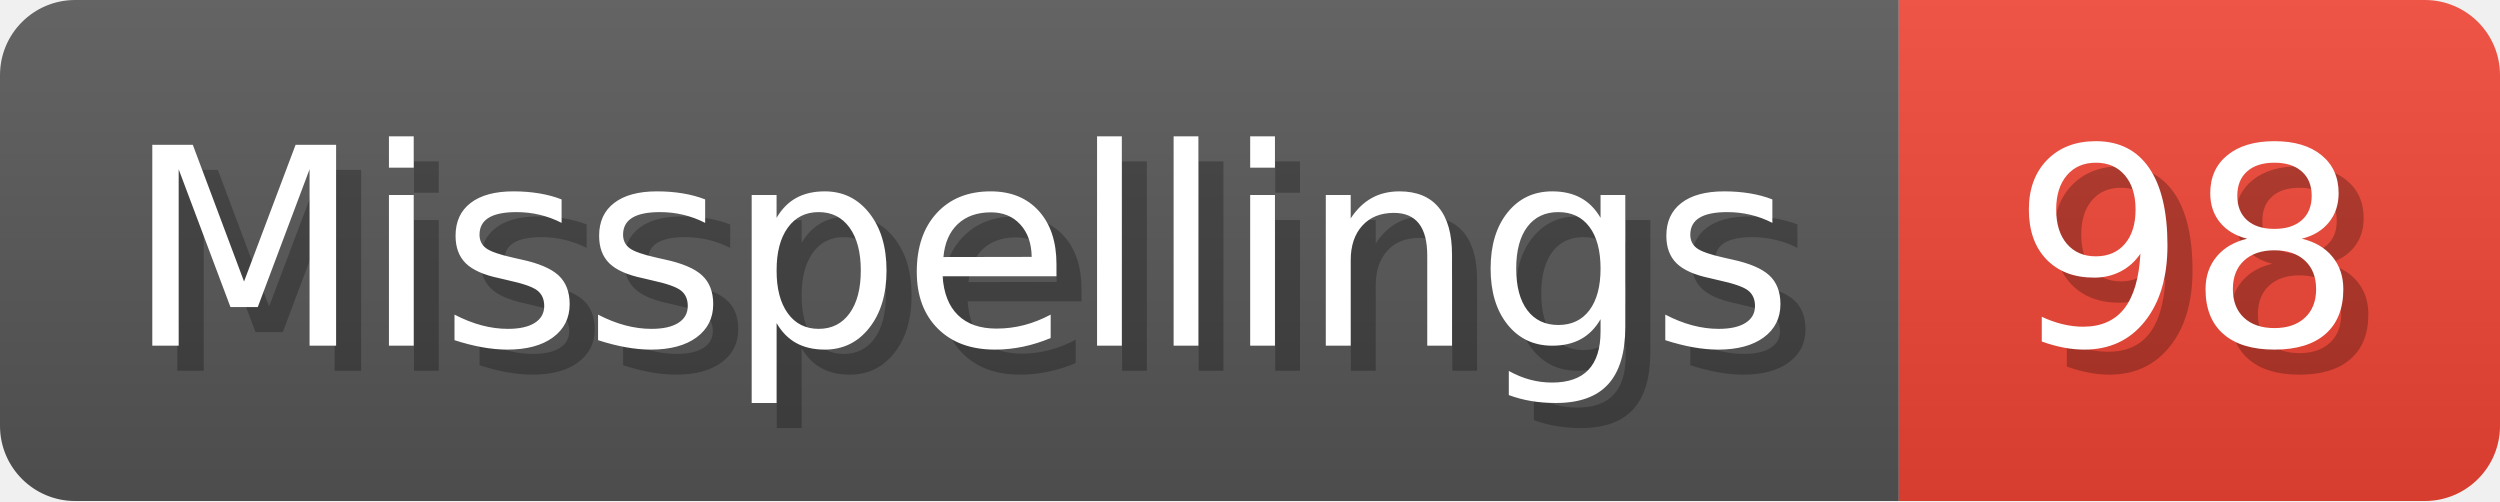
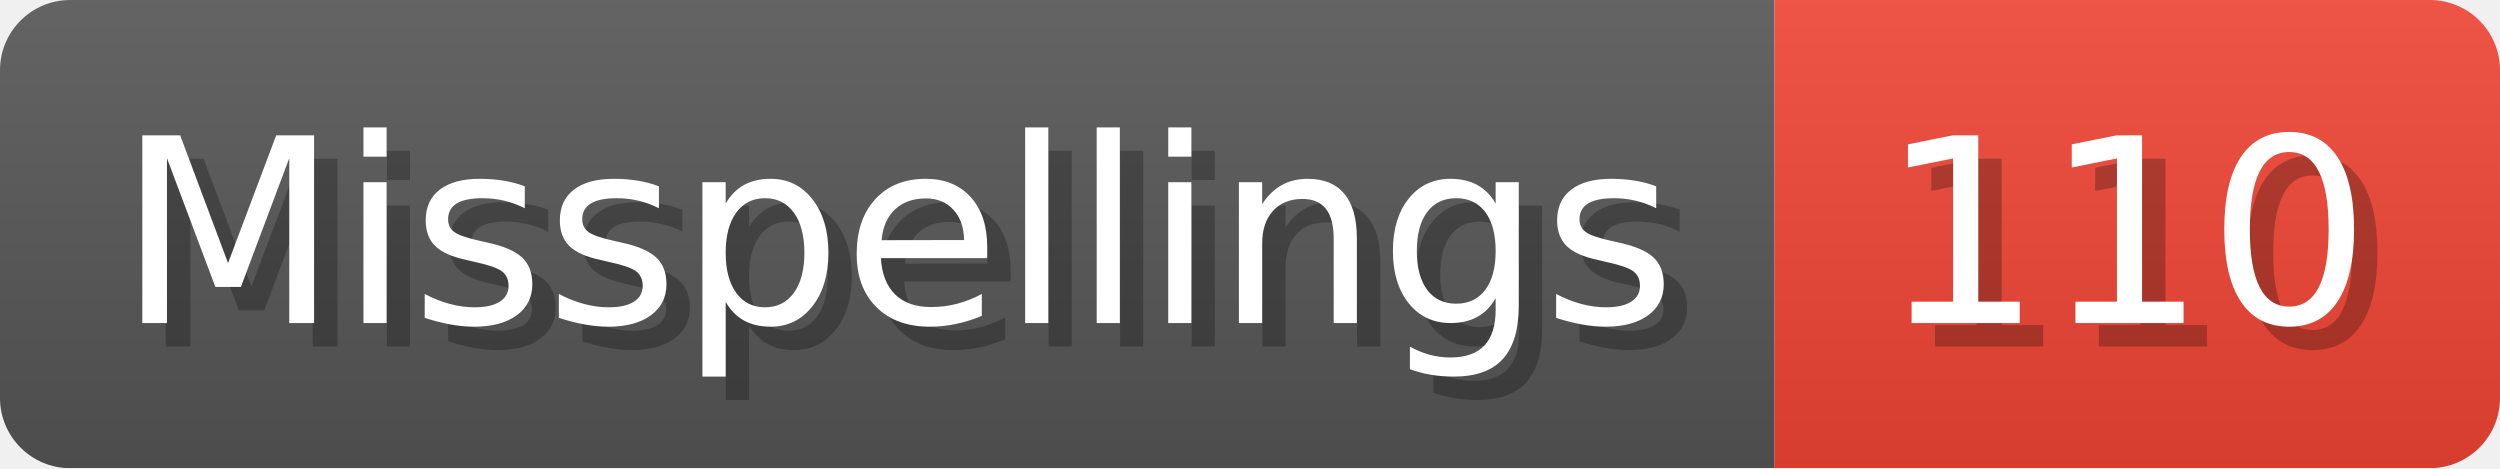
- <svg xmlns="http://www.w3.org/2000/svg" width="99.8" height="20" viewBox="0 0 998 200" role="img" aria-label="Misspellings: 98">
+ <svg xmlns="http://www.w3.org/2000/svg" width="106.8" height="20" viewBox="0 0 1068 200" role="img" aria-label="Misspellings: 110">
  <linearGradient id="a" x2="0" y2="100%">
    <stop offset="0" stop-opacity=".1" stop-color="#EEE" />
    <stop offset="1" stop-opacity=".1" />
  </linearGradient>
  <mask id="m">
-     <rect width="998" height="200" rx="30" fill="#FFF" />
+     <rect width="1068" height="200" rx="30" fill="#FFF" />
  </mask>
  <g mask="url(#m)">
    <rect width="758" height="200" fill="#555" />
-     <rect width="240" height="200" fill="#E43" x="758" />
-     <rect width="998" height="200" fill="url(#a)" />
+     <rect width="310" height="200" fill="#E43" x="758" />
+     <rect width="1068" height="200" fill="url(#a)" />
  </g>
  <g aria-hidden="true" fill="#fff" text-anchor="start" font-family="Verdana,DejaVu Sans,sans-serif" font-size="110">
    <text x="60" y="148" textLength="658" fill="#000" opacity="0.25">Misspellings</text>
    <text x="50" y="138" textLength="658">Misspellings</text>
-     <text x="813" y="148" textLength="140" fill="#000" opacity="0.25">98</text>
-     <text x="803" y="138" textLength="140">98</text>
+     <text x="813" y="148" textLength="210" fill="#000" opacity="0.25">110</text>
+     <text x="803" y="138" textLength="210">110</text>
  </g>
</svg>
